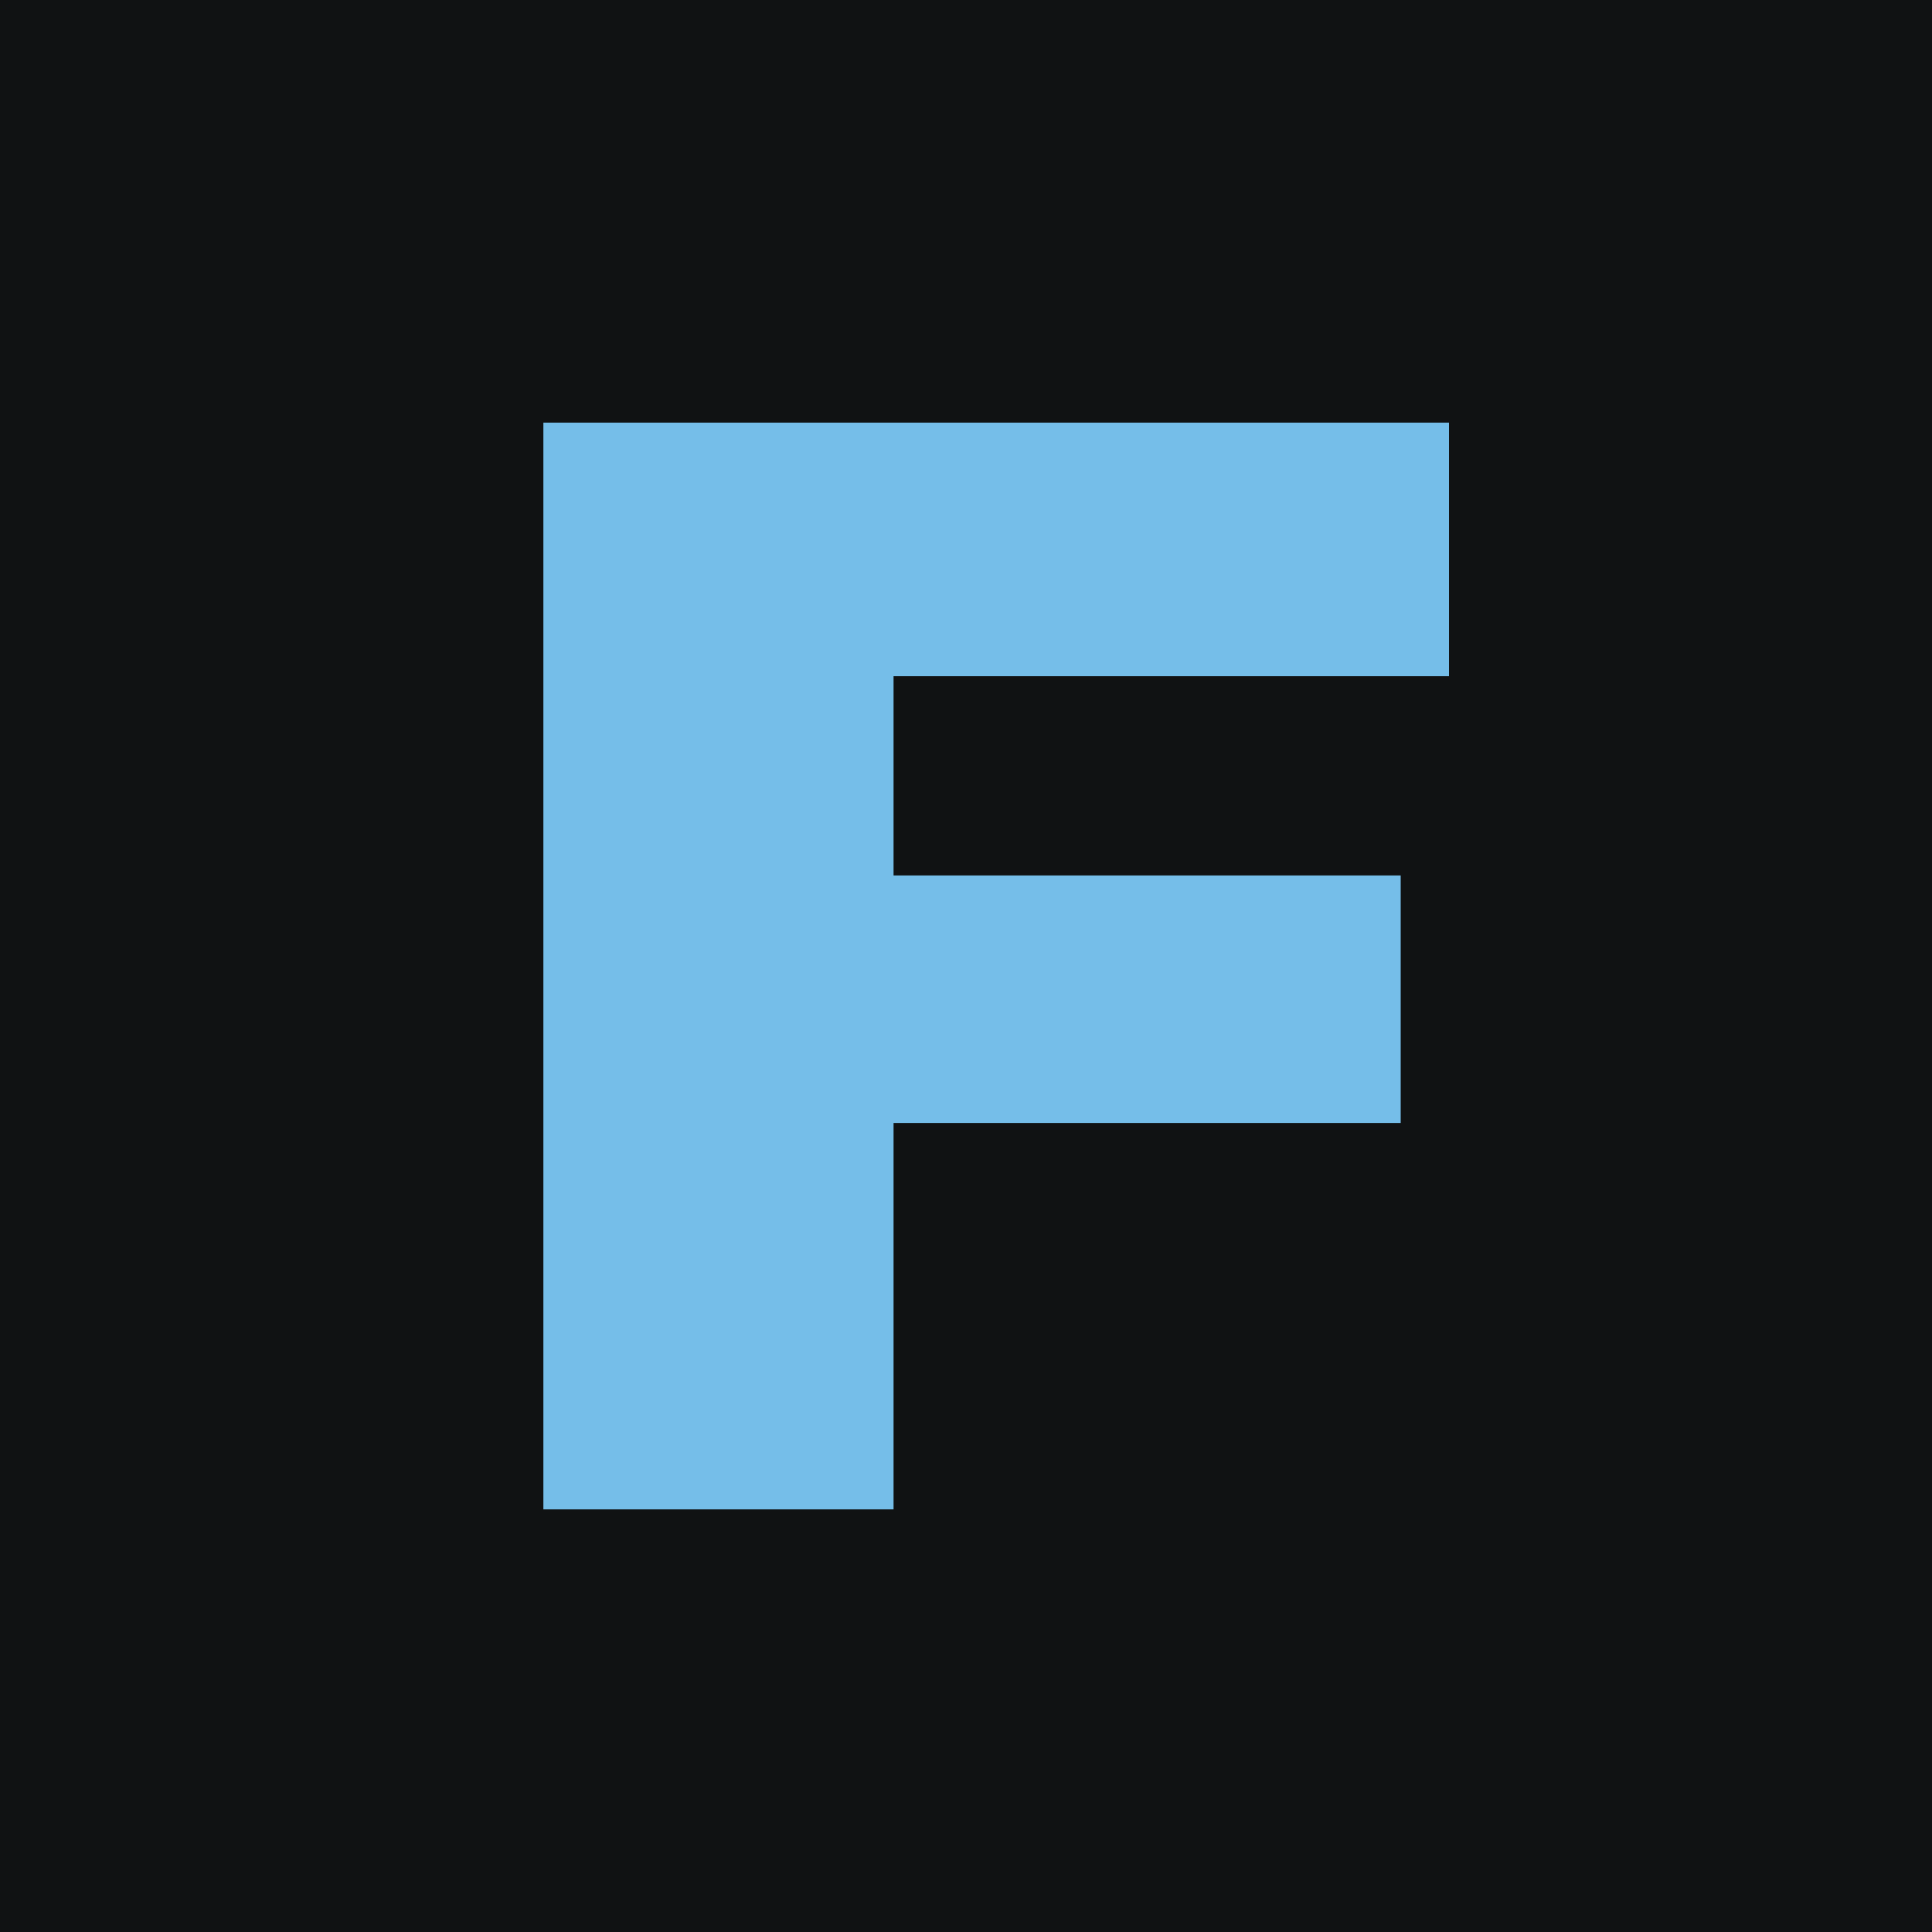
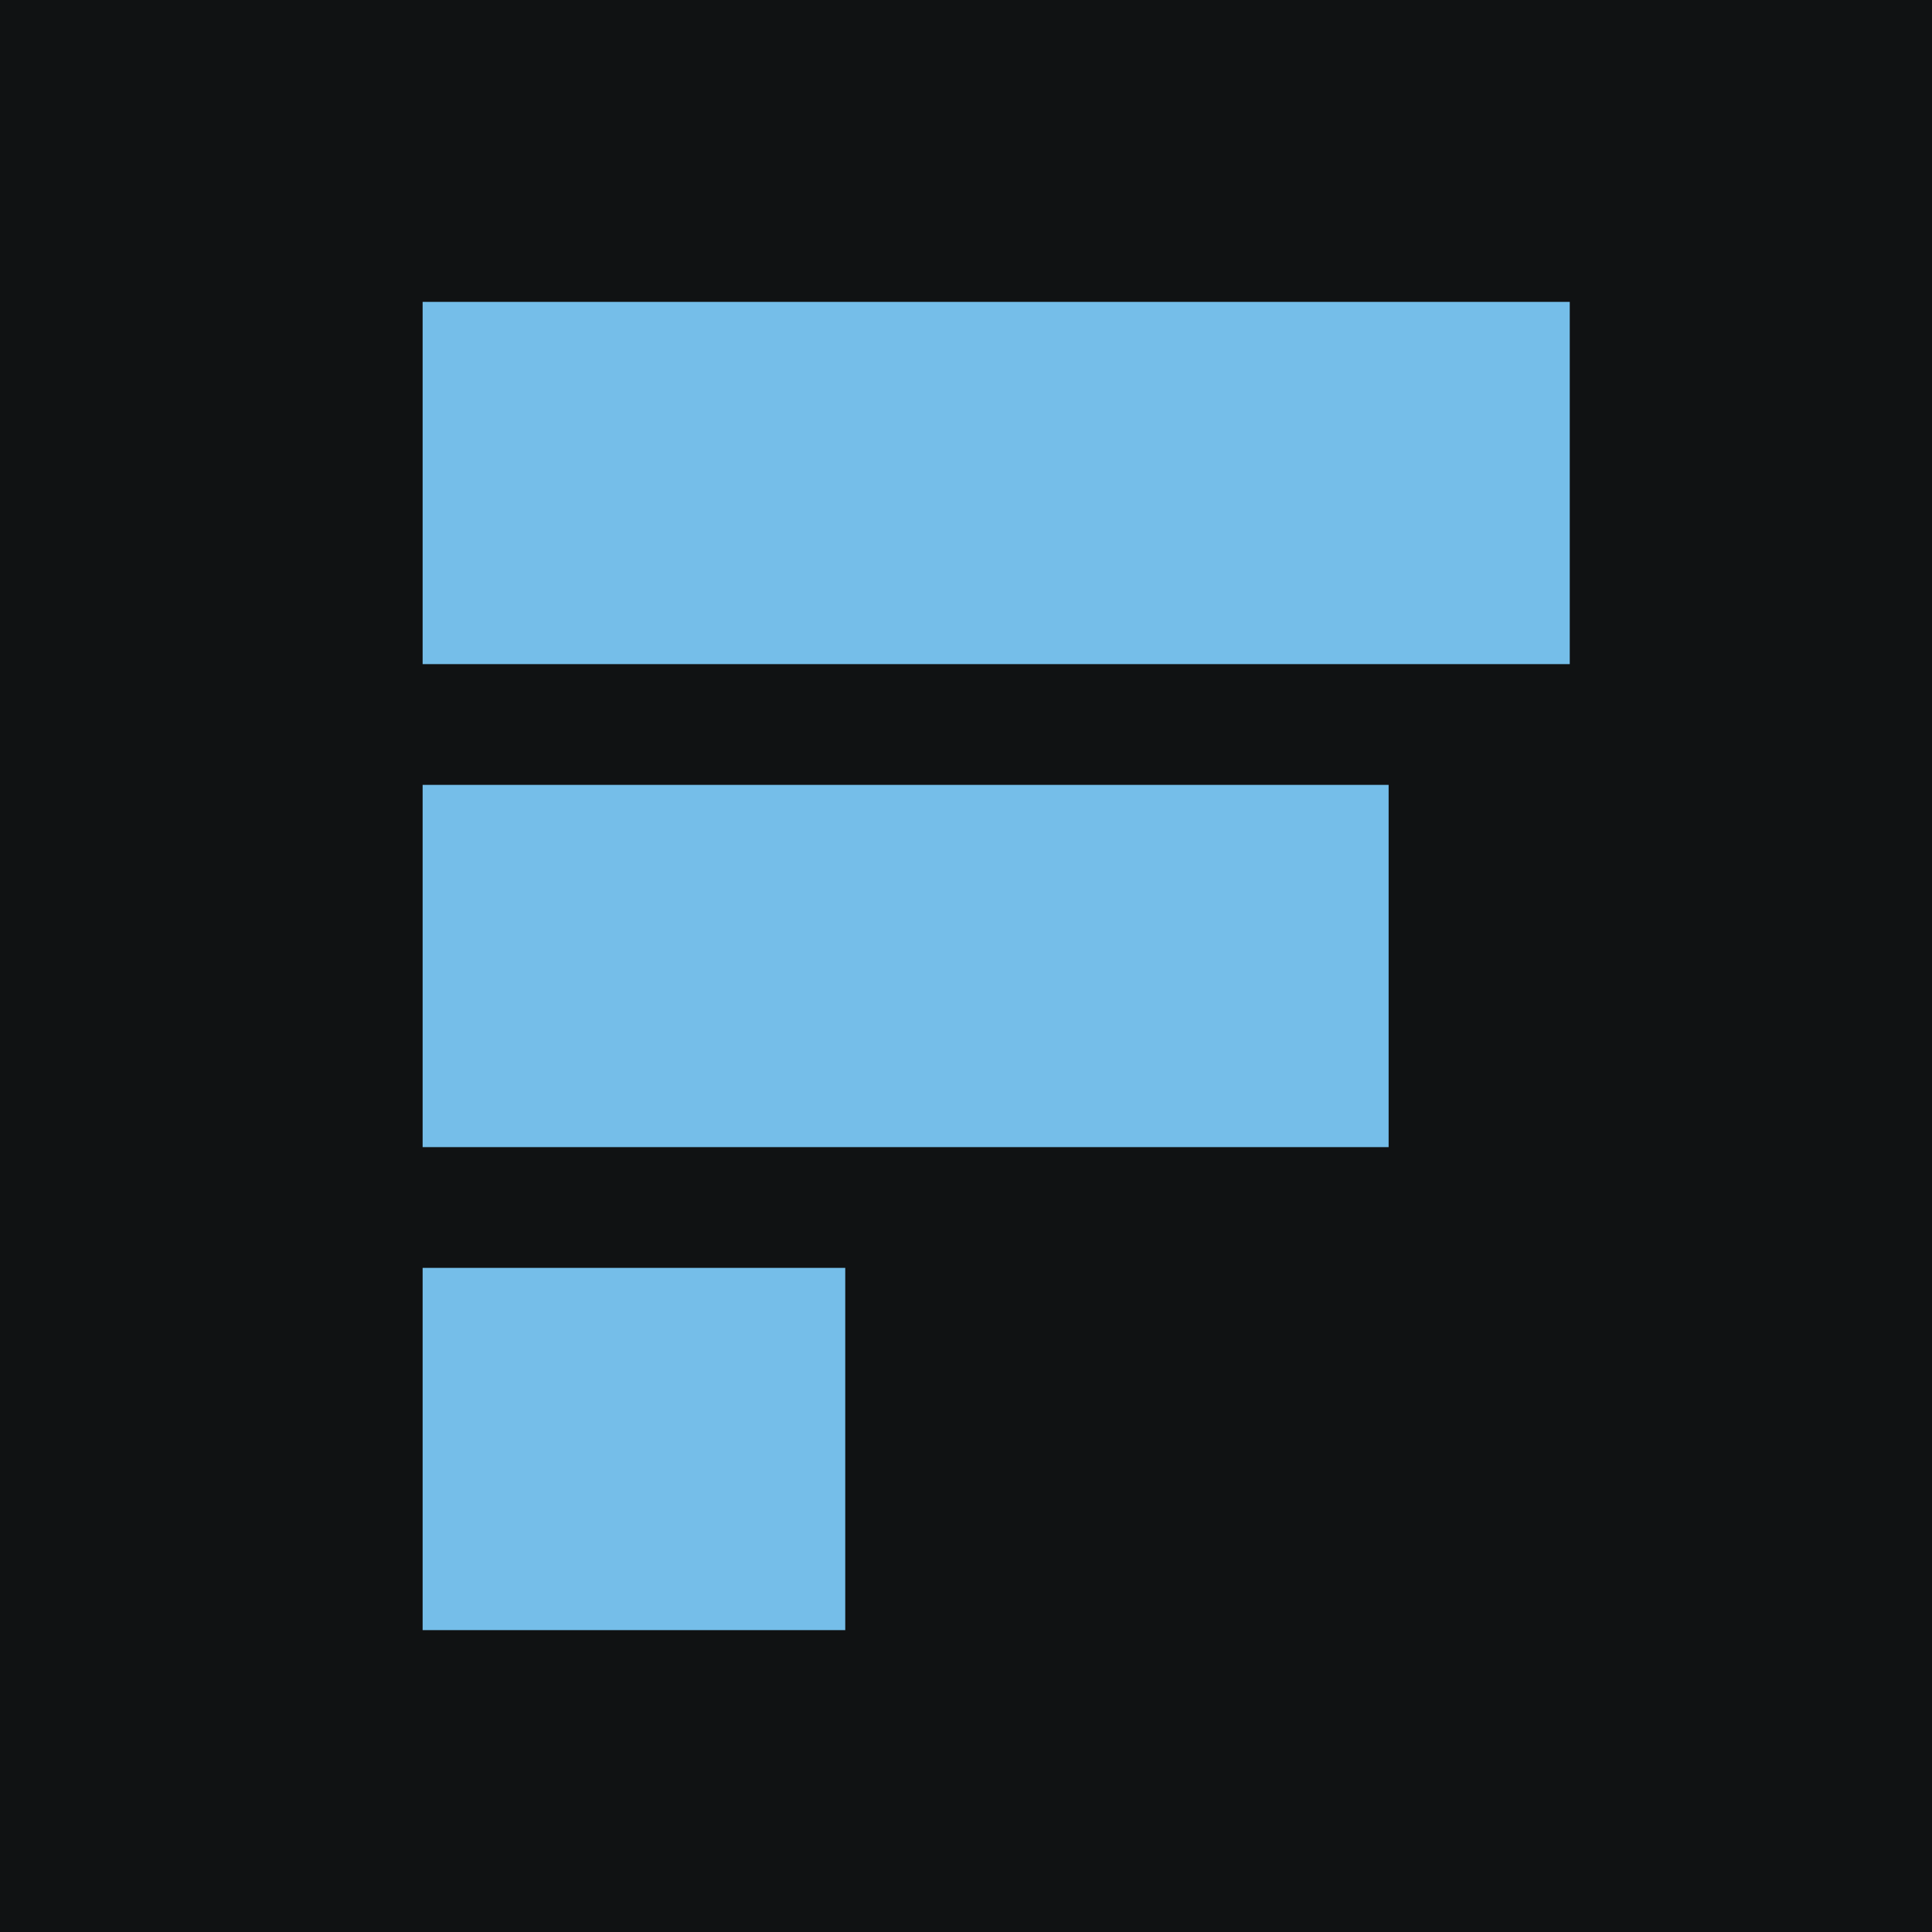
- <svg xmlns="http://www.w3.org/2000/svg" viewBox="0 0 32 32">
-   <rect width="32" height="32" fill="#101213" />
-   <path d="M9 25V7h15v4.2h-9.2v3.3h8.4v4.1h-8.4V25z" fill="#75bee9" />
+ <svg xmlns="http://www.w3.org/2000/svg" viewBox="0 0 32 32" role="img" aria-label="Fierros">
+   <path fill="#101213" d="M0 0h32v32H0z" />
+   <path fill="#75bee9" d="M7 5h7v6H7zm7 0h12v6H14zM7 13h7v6H7zm7 0h9v6h-9zM7 21h7v6H7z" />
</svg>
